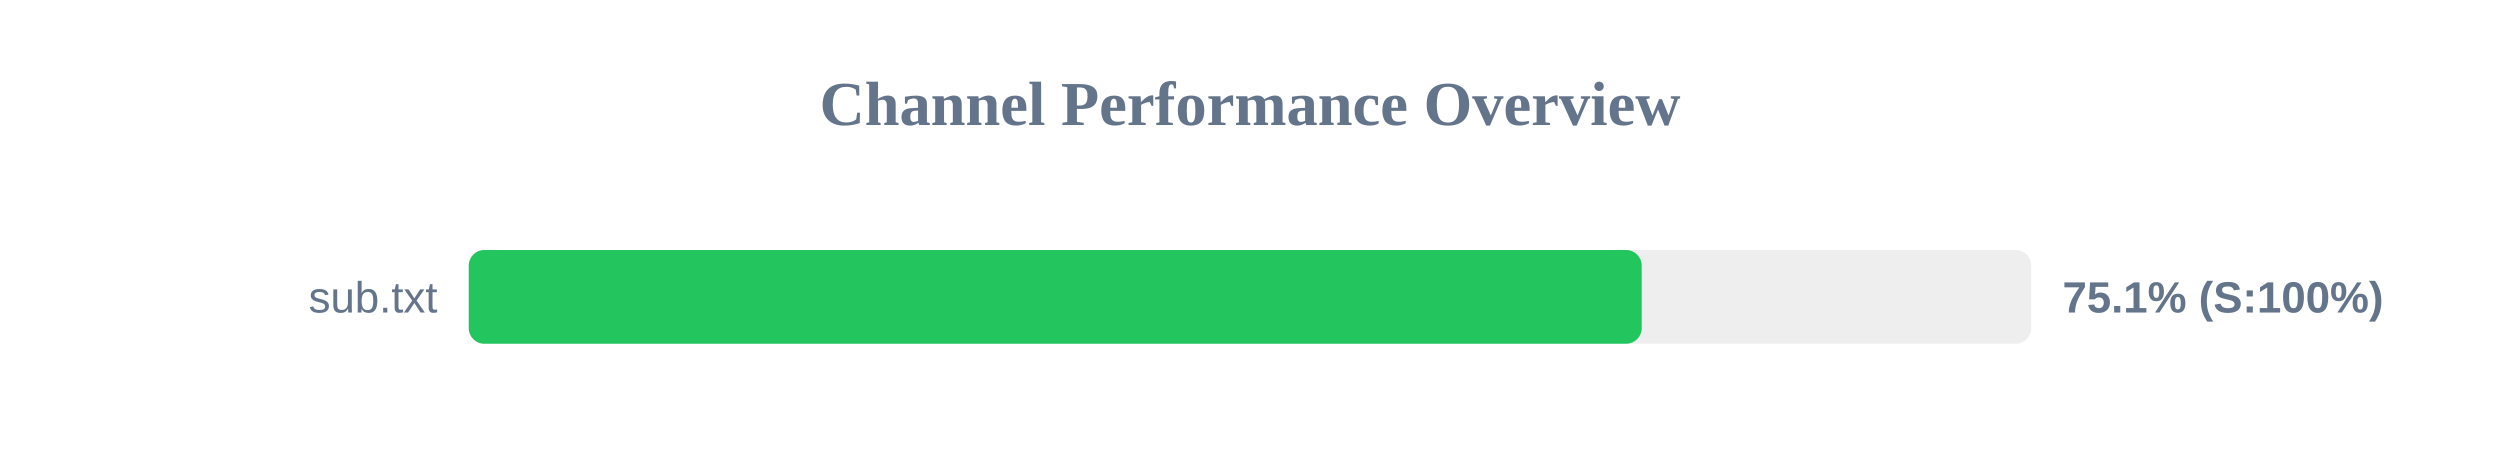
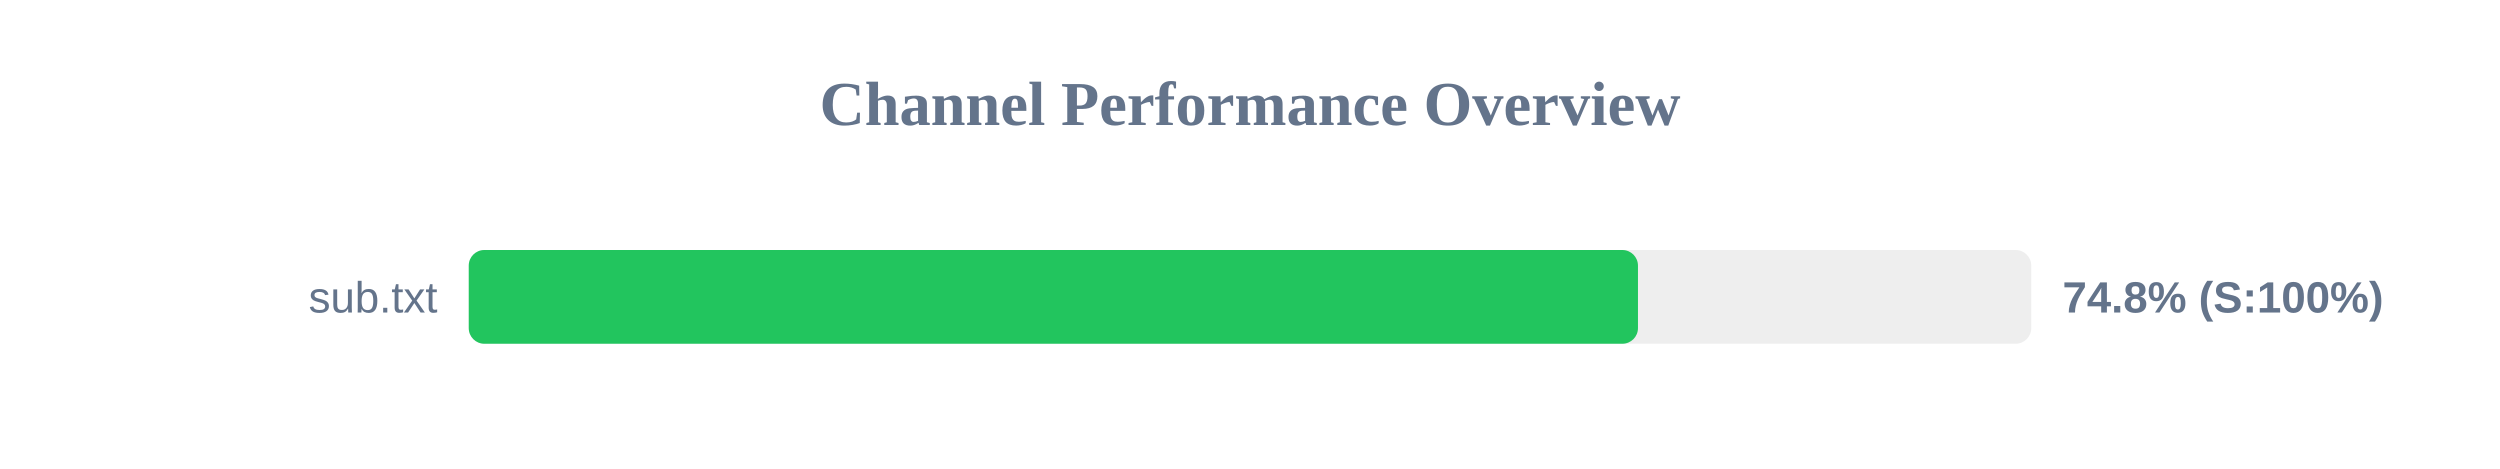
<svg xmlns="http://www.w3.org/2000/svg" width="800" height="150" version="1.1">
  <style>
        .row { font: 14px Arial; fill: #64748b; }
        .score { font: bold 14px Arial; fill: #64748b; }
    </style>
  <text x="400" y="40" text-anchor="middle" font-size="20px" font-weight="bold" fill="#64748b">Channel Performance Overview</text>
  <rect x="150" y="80" width="500" height="30" fill="#eee" rx="5" />
-   <rect x="150" y="80" width="375.35" height="30" fill="#22c55e" rx="5" />
+   <rect x="150" y="80" width="374.15" height="30" fill="#22c55e" rx="5" />
  <text x="140" y="100" text-anchor="end" class="row">sub.txt</text>
-   <text x="660" y="100" text-anchor="start" class="score">75.1% (S:100%)</text>
+   <text x="660" y="100" text-anchor="start" class="score">74.8% (S:100%)</text>
</svg>
